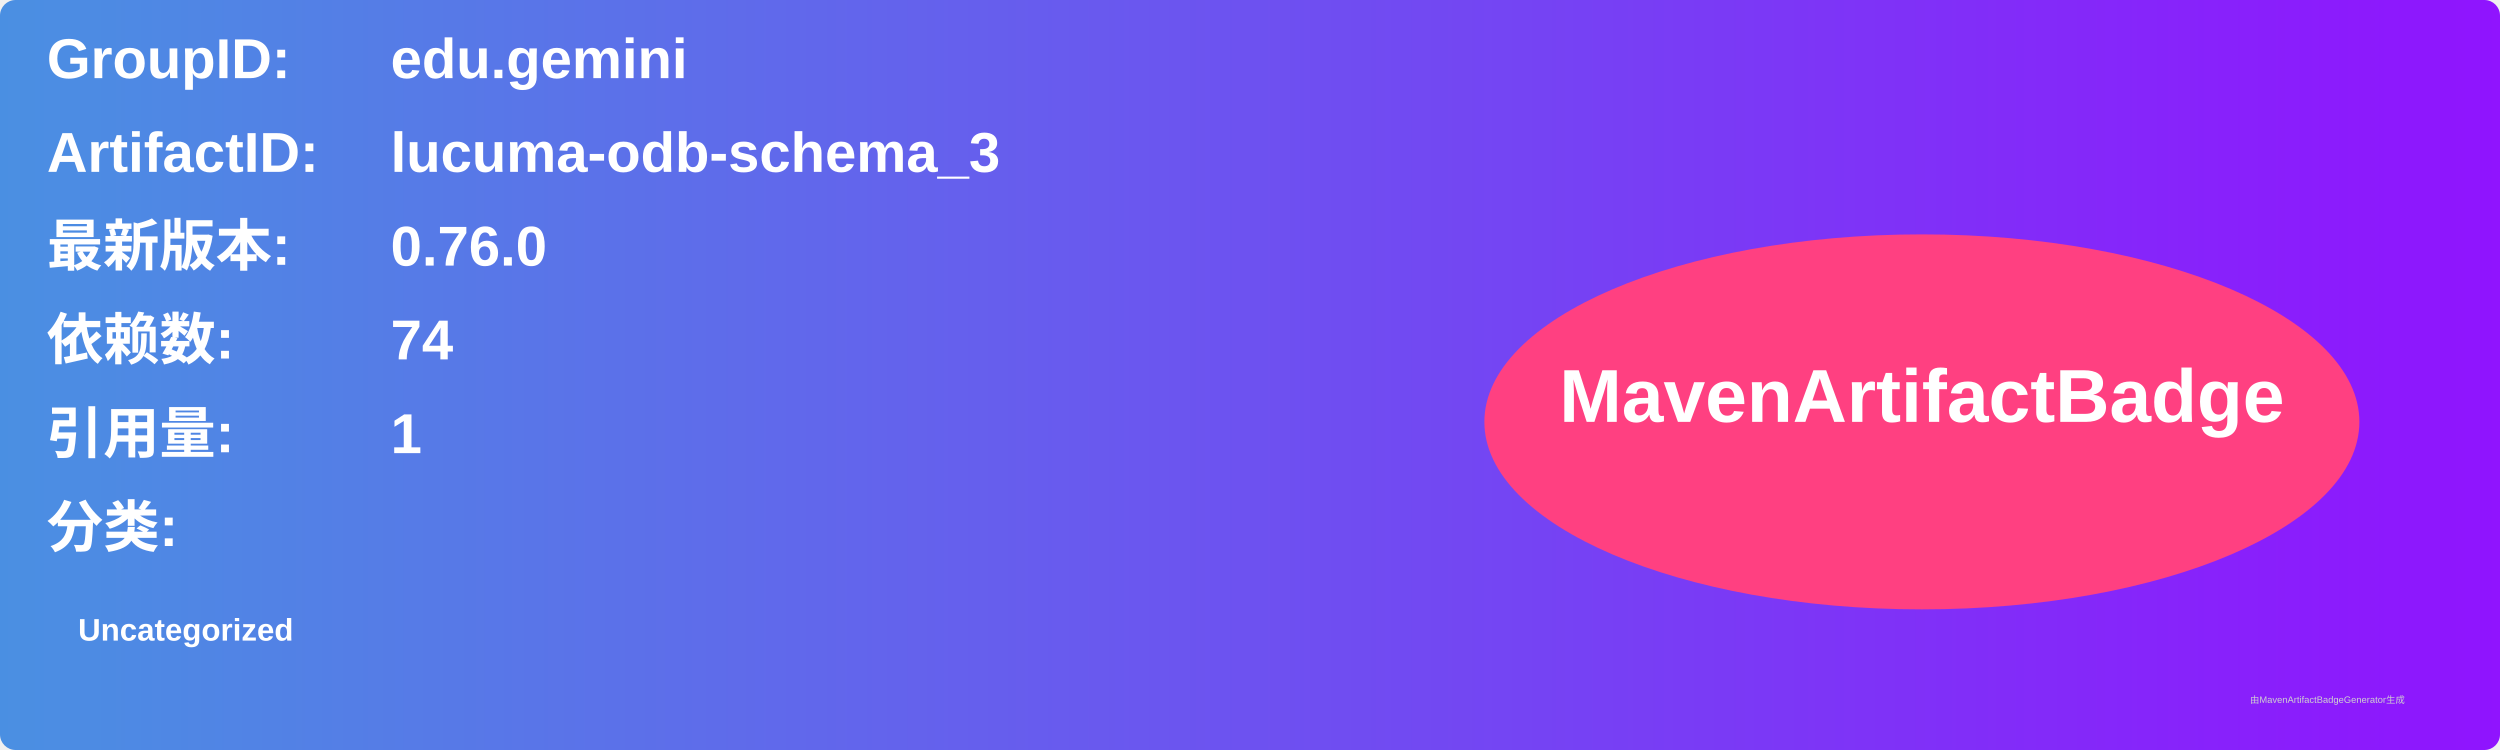
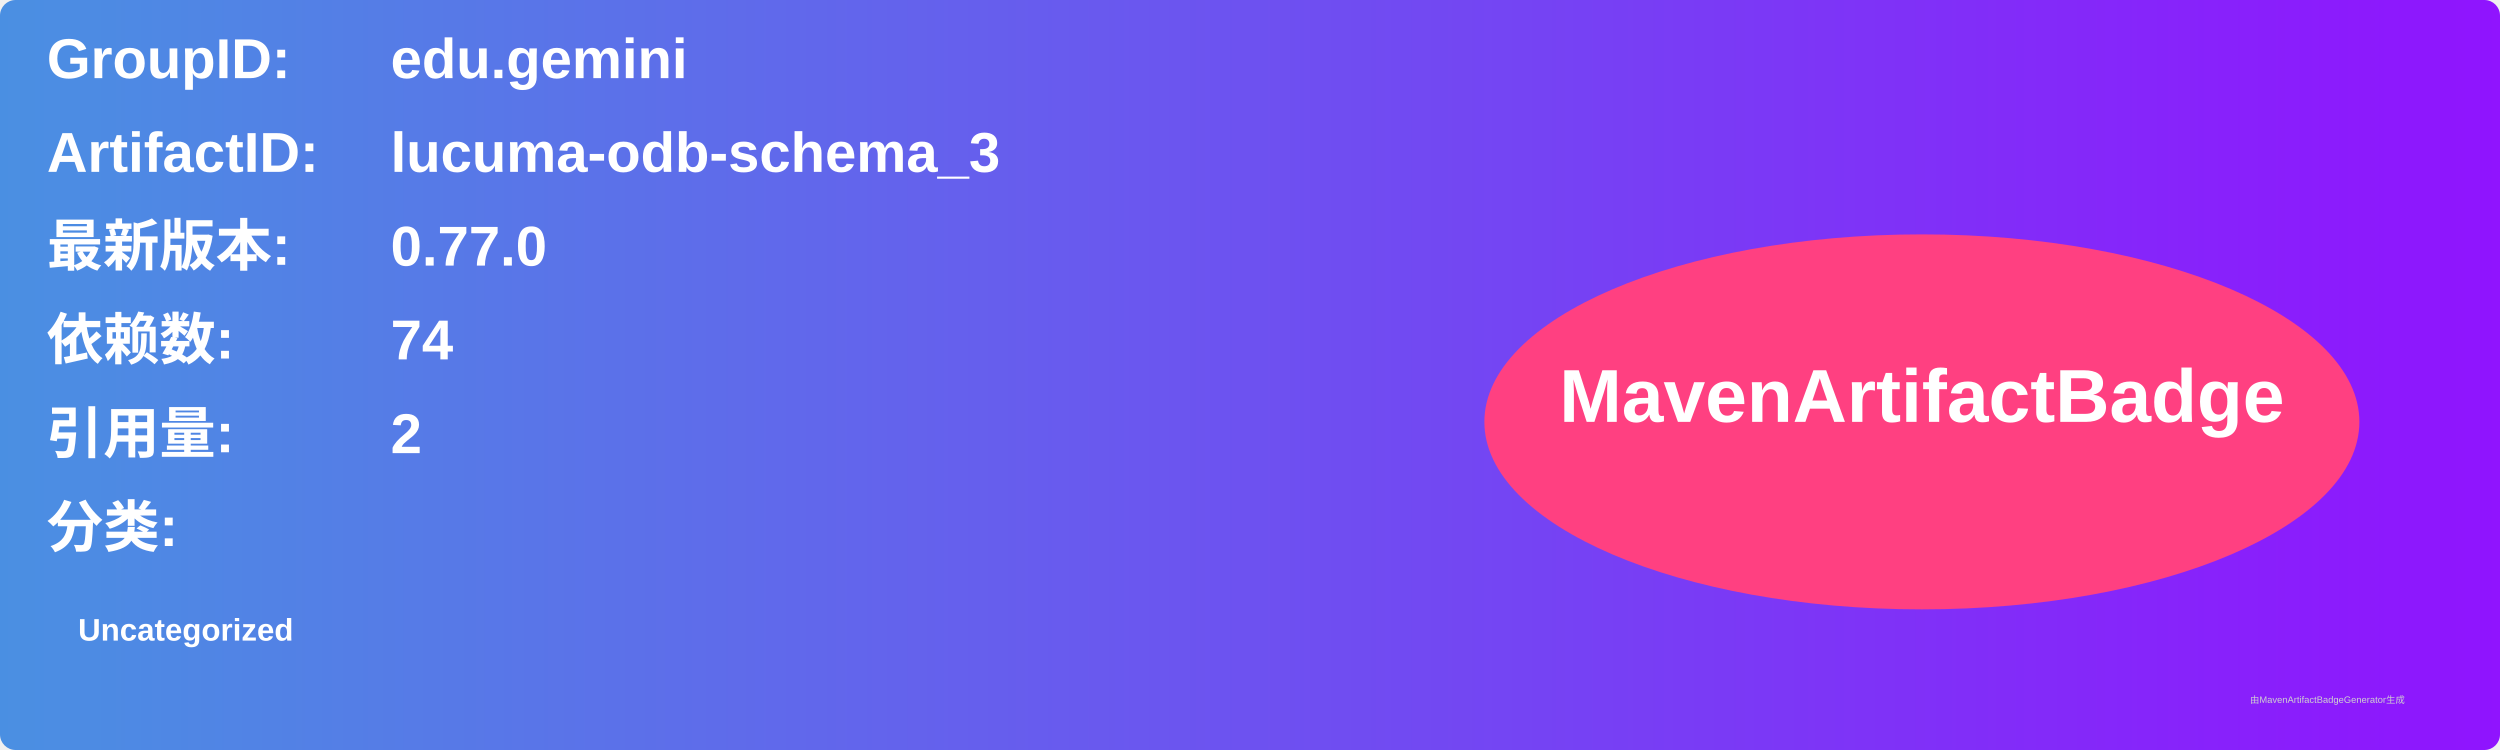
<svg xmlns="http://www.w3.org/2000/svg" width="800" height="240" viewBox="0 0 800 240">
  <linearGradient id="grad" x1="0%" y1="0%" x2="100%" y2="0%">
    <stop offset="0%" stop-color="#4a90e2" />
    <stop offset="100%" stop-color="#9013fe" />
  </linearGradient>
  <rect width="100%" height="100%" rx="5" ry="5" fill="url(#grad)" />
  <g transform="translate(15, 15)">
    <text x="0" y="10" font-family="Arial" font-size="18" fill="white" font-weight="bold" width="260">GroupID:</text>
    <text x="110" y="10" font-family="Arial" font-size="18" fill="white" font-weight="bold" width="460">edu.gemini</text>
    <text x="0" y="40" font-family="Arial" font-size="18" fill="white" font-weight="bold" width="260">ArtifactID:</text>
    <text x="110" y="40" font-family="Arial" font-size="18" fill="white" font-weight="bold" width="460">lucuma-odb-schema_3</text>
    <text x="0" y="70" font-family="Arial" font-size="18" fill="white" font-weight="bold">最新版本:</text>
    <text x="110" y="70" font-family="Arial" font-size="18" fill="white" font-weight="bold">
-       <tspan font-weight="bold">0.76.0</tspan>
+       <tspan font-weight="bold">0.77.0</tspan>
    </text>
    <text x="0" y="100" font-family="Arial" font-size="18" fill="white" font-weight="bold">依赖数: </text>
    <text x="110" y="100" font-family="Arial" font-size="18" fill="white">
      <tspan font-weight="bold">74</tspan>
    </text>
    <text x="0" y="130" font-family="Arial" font-size="18" fill="white" font-weight="bold">引用量: </text>
    <text x="110" y="130" font-family="Arial" font-size="18" fill="white">
-       <tspan font-weight="bold">1</tspan>
+       <tspan font-weight="bold">2</tspan>
    </text>
    <text x="0" y="160" font-family="Arial" font-size="18" fill="white" font-weight="bold">分类:</text>
    <text x="10" y="190" font-family="Arial" font-size="10" fill="white">
      <tspan font-weight="bold">Uncategorized</tspan>
    </text>
    <ellipse cx="600" cy="120" rx="140" ry="60" fill="#ff4081" />
    <text x="600" y="120" text-anchor="middle" font-family="Arial" font-size="24" fill="white" font-weight="bold">MavenArtifactBadge</text>
  </g>
  <text x="720" y="225" font-family="Arial" font-size="3" fill="#d0d0d0">由MavenArtifactBadgeGenerator生成</text>
</svg>
